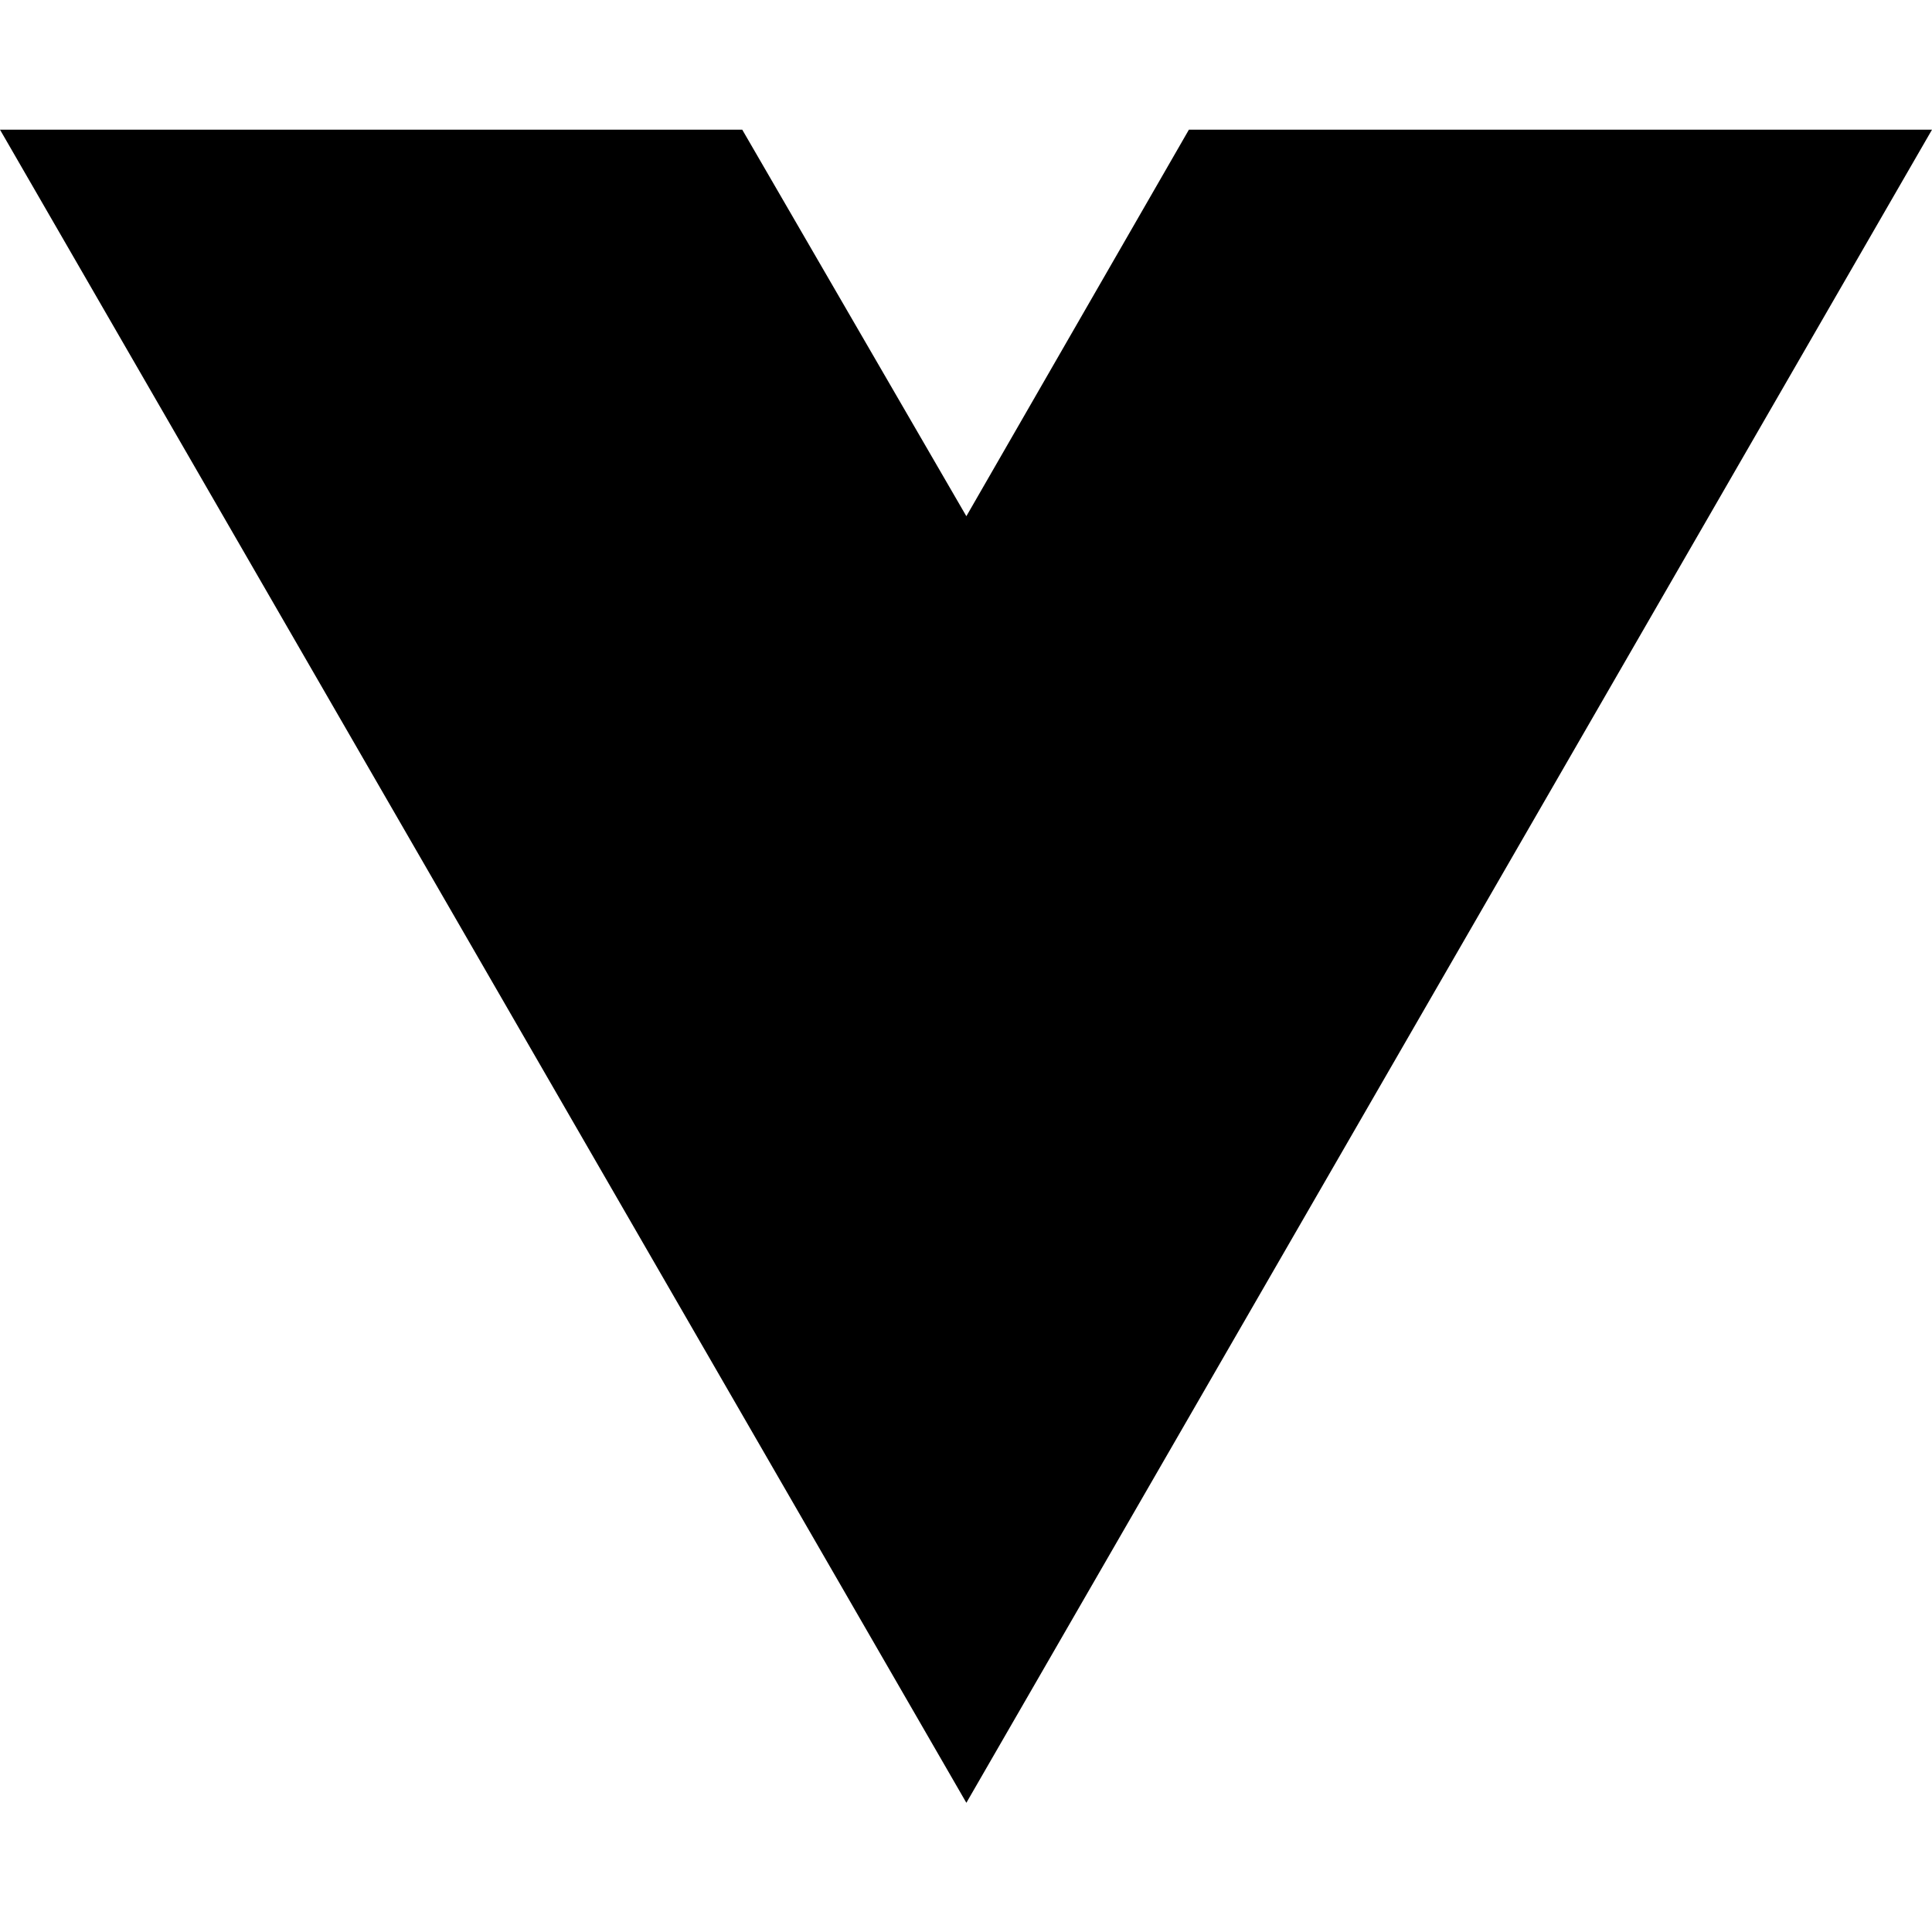
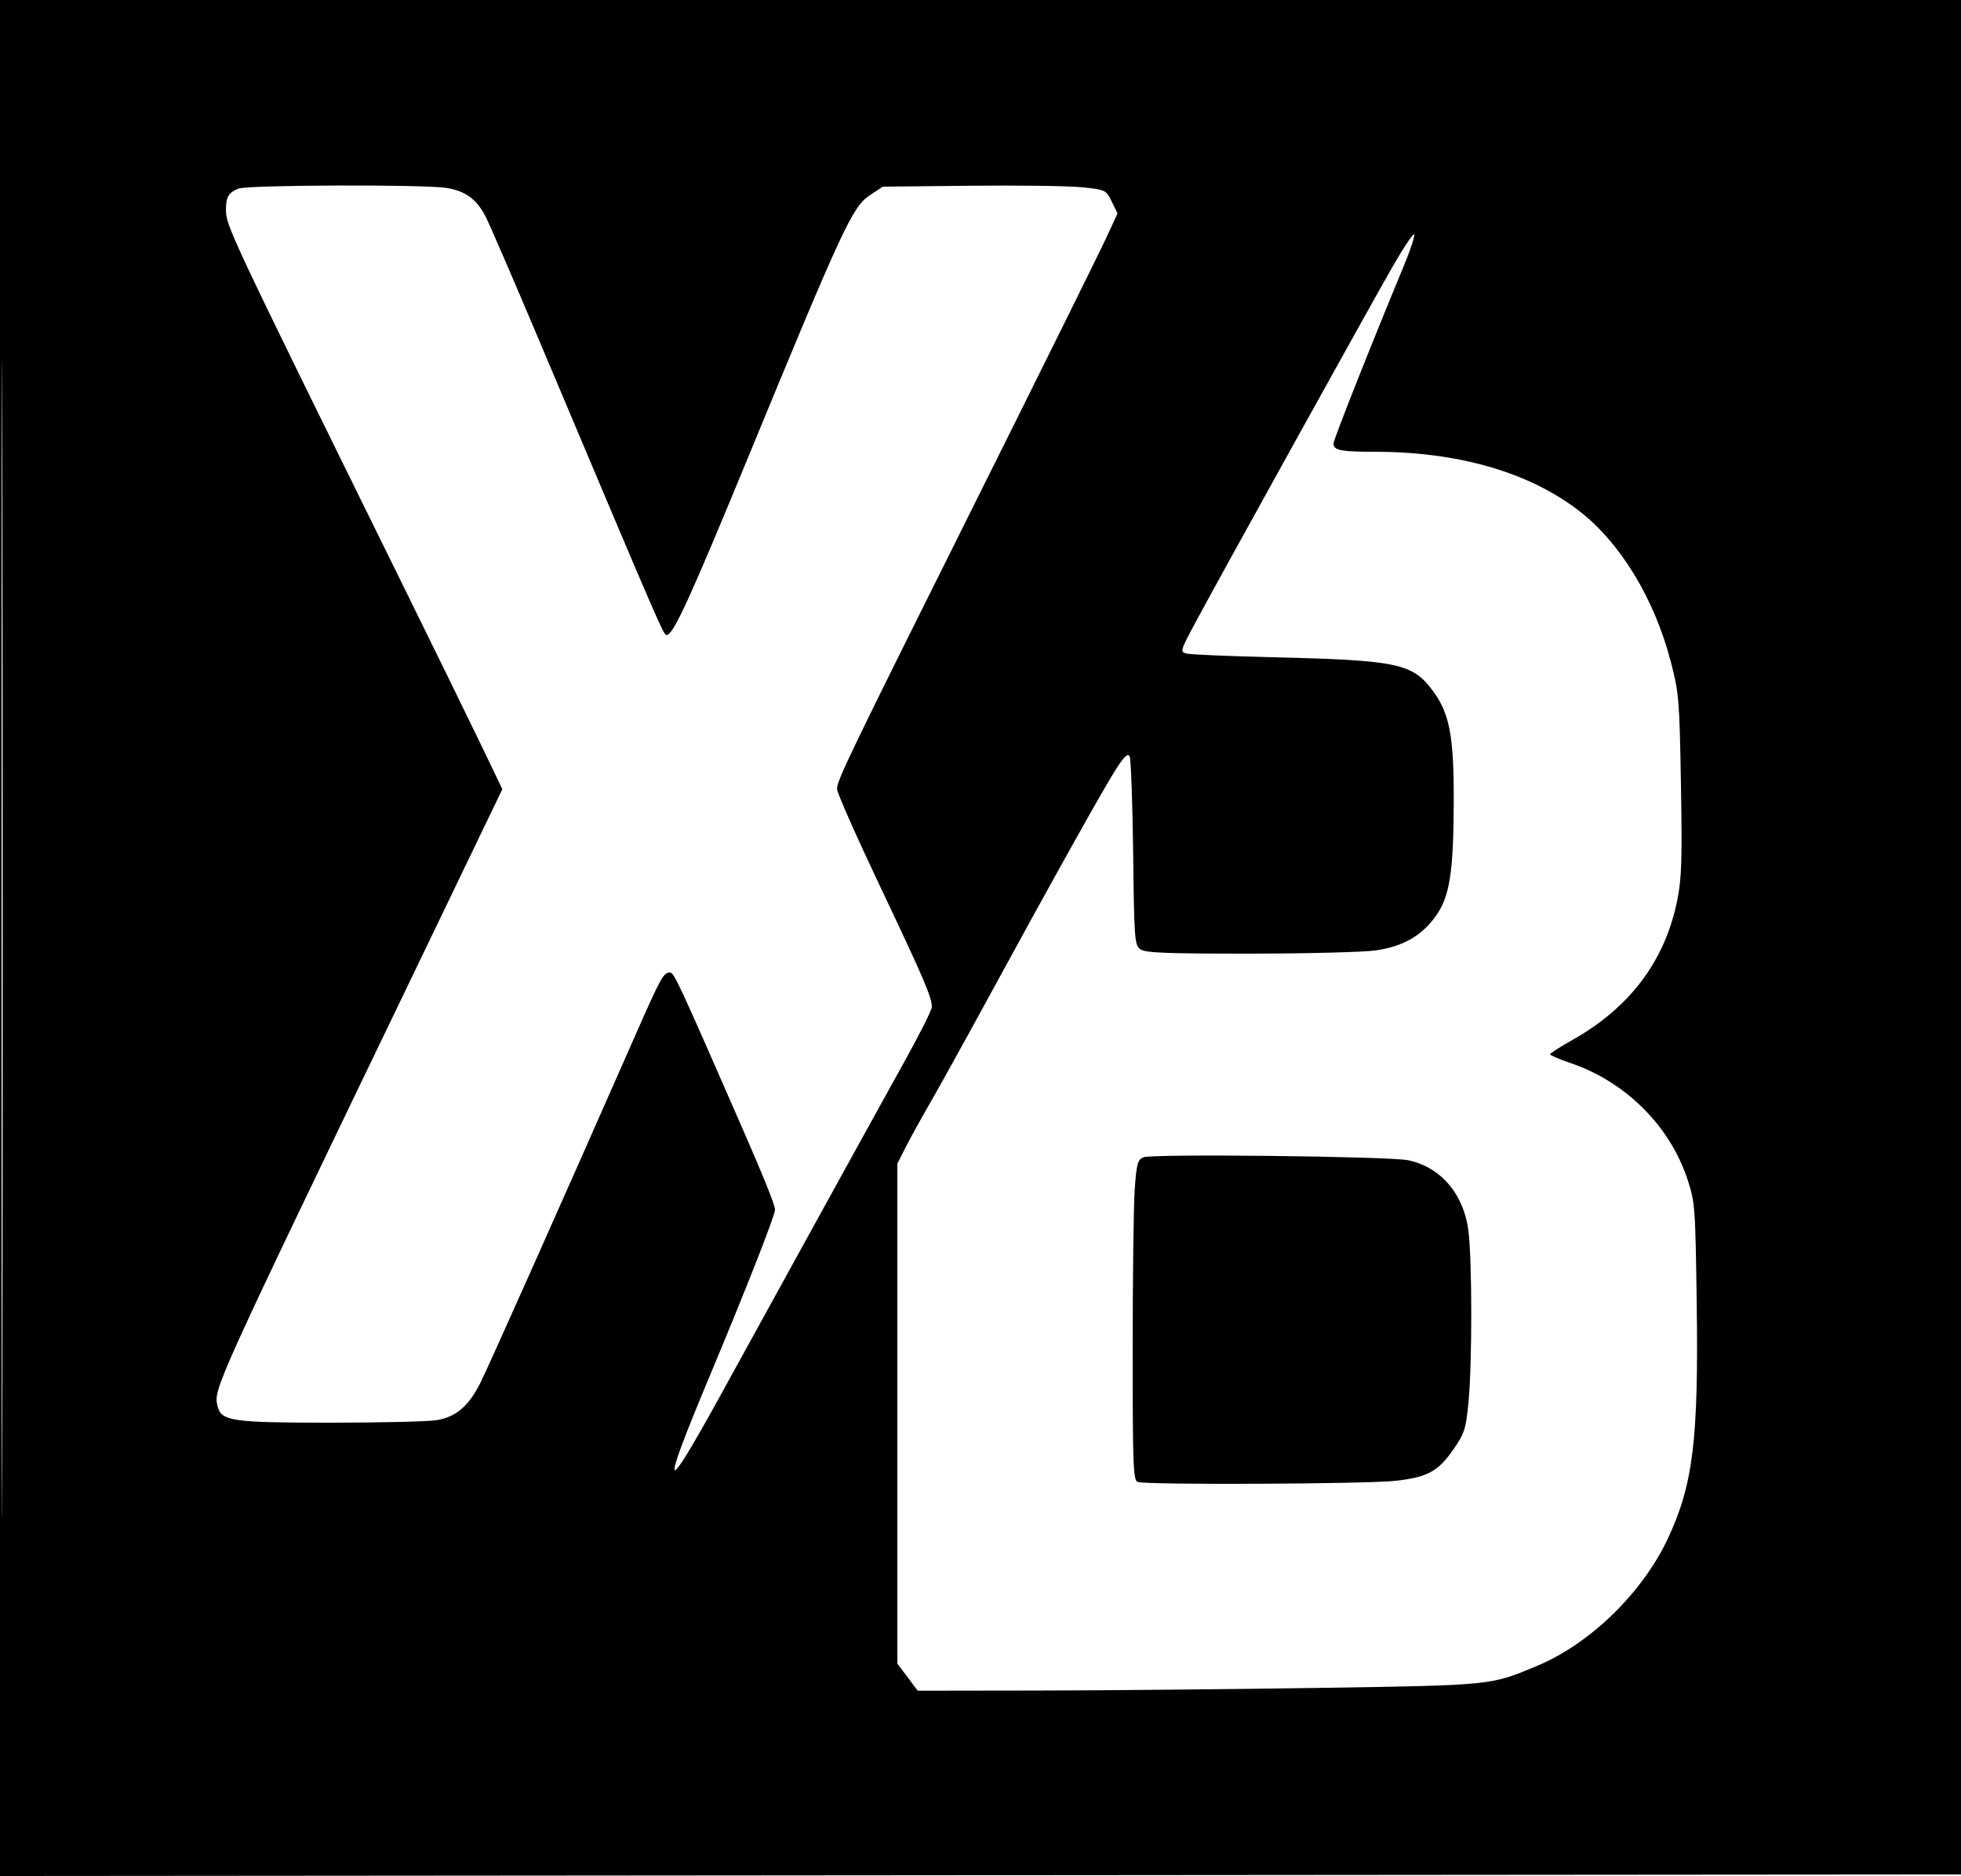
- <svg xmlns="http://www.w3.org/2000/svg" width="16" height="16" viewBox="0 0 16 16" fill="none">
-   <path d="M8.003 14.93L0 1.074H6.147L8.003 4.275L9.846 1.074H16L8.003 14.93Z" fill="black" />
+ <svg xmlns="http://www.w3.org/2000/svg" width="625" height="598" viewBox="0 0 625 598" version="1.1">
+   <path d="M 0 299.002 L 0 598.003 312.750 597.752 L 625.500 597.500 625.752 298.750 L 626.003 0 313.002 0 L 0 0 0 299.002 M 0.493 299.500 C 0.493 463.950, 0.609 531.076, 0.750 448.669 C 0.891 366.262, 0.891 231.712, 0.750 149.669 C 0.609 67.626, 0.493 135.050, 0.493 299.500 M 76.028 60.113 C 72.852 61.381, 72.034 62.739, 72.015 66.780 C 71.991 71.906, 72.894 73.825, 125.934 181.500 C 137.585 205.150, 150.039 230.589, 153.610 238.031 L 160.104 251.561 152.178 268.031 C 147.819 277.089, 138.402 296.650, 131.251 311.500 C 67.880 443.103, 67.993 442.853, 69.356 448.283 C 70.543 453.013, 73.920 453.500, 105.500 453.500 C 121.450 453.500, 136.635 453.135, 139.245 452.689 C 145.348 451.647, 149.351 448.228, 153.051 440.900 C 155.631 435.787, 179.346 382.597, 202.494 330 C 210.599 311.584, 211.472 310, 213.515 310 C 214.814 310, 216.149 312.863, 235.667 357.500 C 243.590 375.619, 247 384.078, 247 385.612 C 247 387.457, 237.903 410.640, 226.222 438.565 C 210.375 476.447, 211.162 478.260, 229.232 445.500 C 232.265 440, 244.771 417.275, 257.022 395 C 269.273 372.725, 283.279 347.343, 288.148 338.596 C 293.017 329.849, 297 321.918, 297 320.972 C 297 317.895, 294.446 311.948, 280.492 282.537 C 272.934 266.608, 266.764 252.658, 266.781 251.537 C 266.825 248.602, 269.738 242.560, 311.154 159.500 C 331.722 118.250, 350.267 80.794, 352.365 76.265 L 356.179 68.030 354.339 64.265 C 352.523 60.548, 352.405 60.490, 345 59.706 C 340.875 59.269, 324.866 59.044, 309.425 59.206 L 281.351 59.500 277.221 62.234 C 271.686 65.898, 268.567 72.620, 238.345 146 C 220.104 190.290, 214.667 202.185, 212.565 202.403 C 211.481 202.515, 212.025 203.770, 171.618 108 C 163.612 89.025, 156.035 71.507, 154.781 69.071 C 151.899 63.475, 148.413 60.914, 142.312 59.910 C 135.315 58.760, 78.987 58.932, 76.028 60.113 M 443.805 85.062 C 436.545 97.701, 389.345 182.900, 381.160 198.139 C 376.092 207.576, 376.031 207.791, 378.242 208.342 C 379.484 208.652, 391.750 209.175, 405.500 209.504 C 445.952 210.474, 450.334 211.423, 456.995 220.660 C 462.051 227.671, 463.392 235.046, 463.329 255.500 C 463.259 278.265, 462.039 285.924, 457.482 292.187 C 452.980 298.375, 447.093 301.707, 438.455 302.955 C 434.630 303.508, 416.624 303.969, 398.441 303.980 C 371.449 303.996, 365.026 303.740, 363.441 302.581 C 361.610 301.243, 361.480 299.492, 361.152 271.831 C 360.960 255.699, 360.451 241.864, 360.021 241.087 C 359.447 240.051, 358.300 241.122, 355.734 245.087 C 351.979 250.888, 335.150 281.037, 314.575 318.823 C 307.590 331.651, 299.492 346.276, 296.579 351.323 C 293.666 356.370, 290.094 362.848, 288.641 365.717 L 286 370.934 286 450.619 L 286 530.304 289.250 534.621 L 292.500 538.938 331 538.882 C 352.175 538.850, 392.450 538.470, 420.500 538.037 C 475.859 537.182, 474.974 537.272, 490 530.972 C 506.867 523.901, 523.421 507.765, 531.552 490.470 C 539.603 473.347, 541.375 458.949, 540.770 415.595 C 540.339 384.645, 540.233 383.229, 537.816 375.902 C 532.214 358.925, 518.127 344.876, 500.750 338.937 C 497.038 337.668, 494.010 336.376, 494.023 336.065 C 494.036 335.754, 497.205 333.723, 501.065 331.552 C 519.466 321.201, 530.640 306.345, 534.554 287.029 C 535.977 280.010, 536.159 274.338, 535.744 250.118 C 535.280 223.036, 535.107 220.936, 532.526 211 C 527.236 190.643, 516.230 172.646, 502.887 162.536 C 486.817 150.358, 464.510 144, 437.858 144 C 427.331 144, 425 143.528, 425 141.395 C 425 140.173, 436.863 110.199, 447.451 84.670 C 449.465 79.813, 450.947 75.341, 450.744 74.732 C 450.541 74.123, 447.418 78.771, 443.805 85.062 M 364.406 368.901 C 362.576 369.704, 362.230 370.982, 361.656 379.064 C 361.295 384.148, 361 407.090, 361 430.047 C 361 467.185, 361.174 471.853, 362.582 472.393 C 365.164 473.384, 435.780 473.068, 444.853 472.024 C 455.063 470.851, 458.382 469.028, 463.311 461.885 C 466.775 456.866, 467.205 455.503, 468.034 446.931 C 469.226 434.605, 469.198 401.499, 467.988 392.179 C 466.482 380.582, 459.152 372.027, 448.856 369.849 C 442.896 368.588, 367.058 367.737, 364.406 368.901" stroke="none" fill="black" fill-rule="evenodd" />
</svg>
